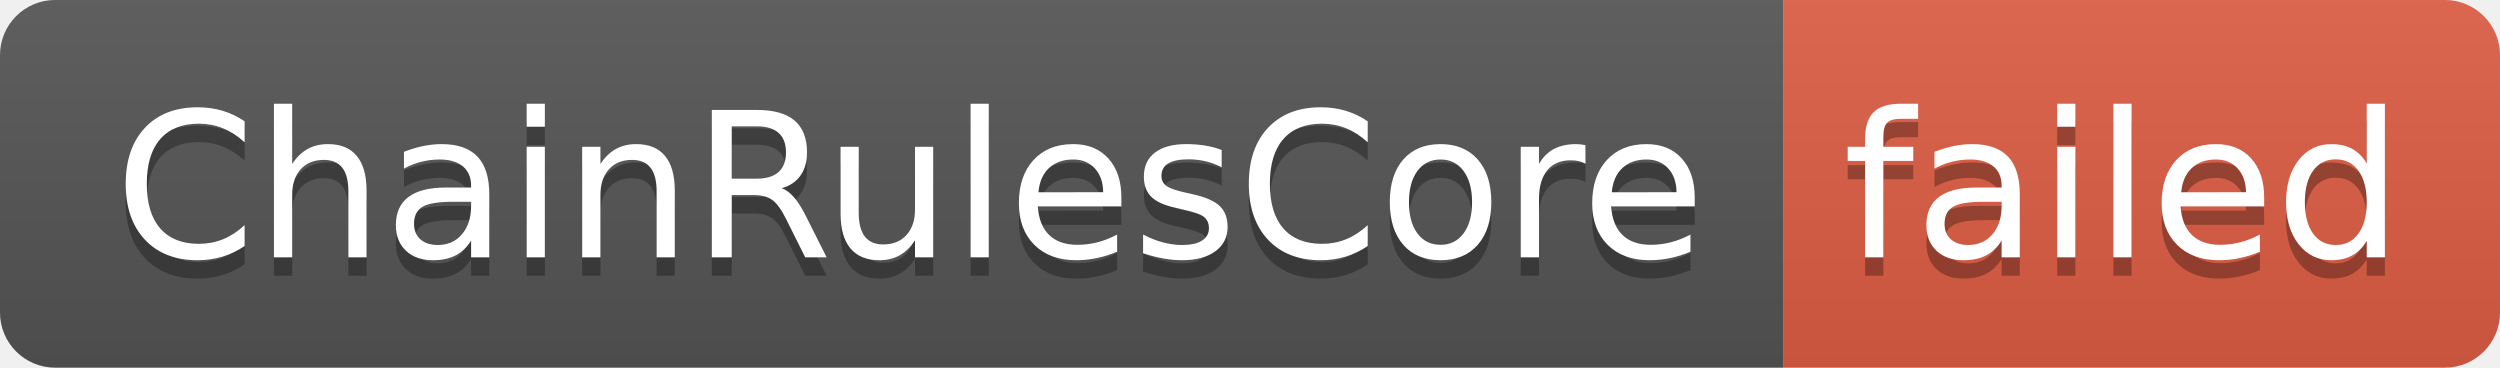
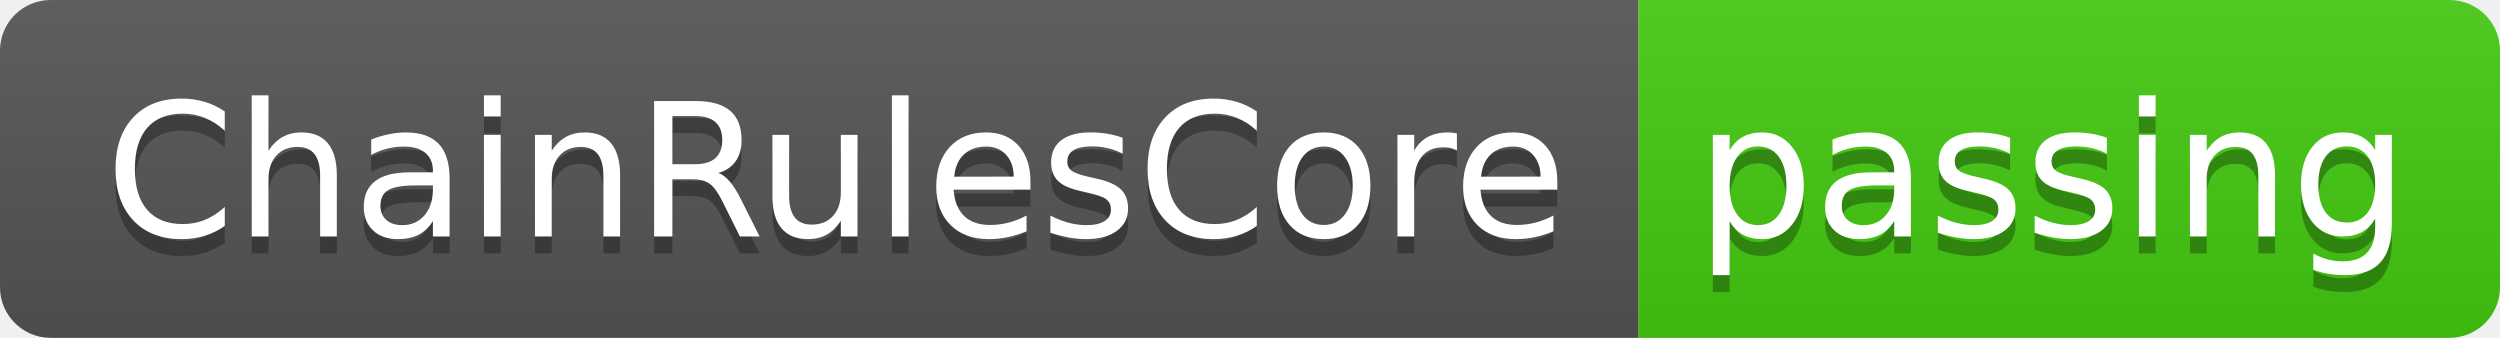
- <svg xmlns="http://www.w3.org/2000/svg" width="136" height="20" role="img" aria-label="ChainRulesCore: failed">
+ <svg xmlns="http://www.w3.org/2000/svg" width="148" height="20" role="img" aria-label="ChainRulesCore: passing">
  <linearGradient id="s" x2="0" y2="100%">
    <stop offset="0" stop-color="#bbb" stop-opacity=".1" />
    <stop offset="1" stop-opacity=".1" />
  </linearGradient>
  <clipPath id="r">
-     <rect width="136" height="20" rx="3" fill="#fff" />
+     <rect width="148" height="20" rx="3" fill="#fff" />
  </clipPath>
  <g clip-path="url(#r)">
    <rect width="97" height="20" fill="#555" />
-     <rect x="97" width="39" height="20" fill="#e05d44" />
-     <rect width="136" height="20" fill="url(#s)" />
+     <rect x="97" width="51" height="20" fill="#4c1" />
+     <rect width="148" height="20" fill="url(#s)" />
  </g>
  <g fill="#fff" text-anchor="middle" font-family="Verdana,Geneva,DejaVu Sans,sans-serif" text-rendering="geometricPrecision" font-size="110">
    <text aria-hidden="true" x="495" y="150" fill="#010101" fill-opacity=".3" transform="scale(.1)" textLength="870">ChainRulesCore</text>
    <text x="495" y="140" transform="scale(.1)" fill="#fff" textLength="870">ChainRulesCore</text>
-     <text aria-hidden="true" x="1155" y="150" fill="#010101" fill-opacity=".3" transform="scale(.1)" textLength="290">failed</text>
-     <text x="1155" y="140" transform="scale(.1)" fill="#fff" textLength="290">failed</text>
+     <text aria-hidden="true" x="1215" y="150" fill="#010101" fill-opacity=".3" transform="scale(.1)" textLength="410">passing</text>
+     <text x="1215" y="140" transform="scale(.1)" fill="#fff" textLength="410">passing</text>
  </g>
</svg>
